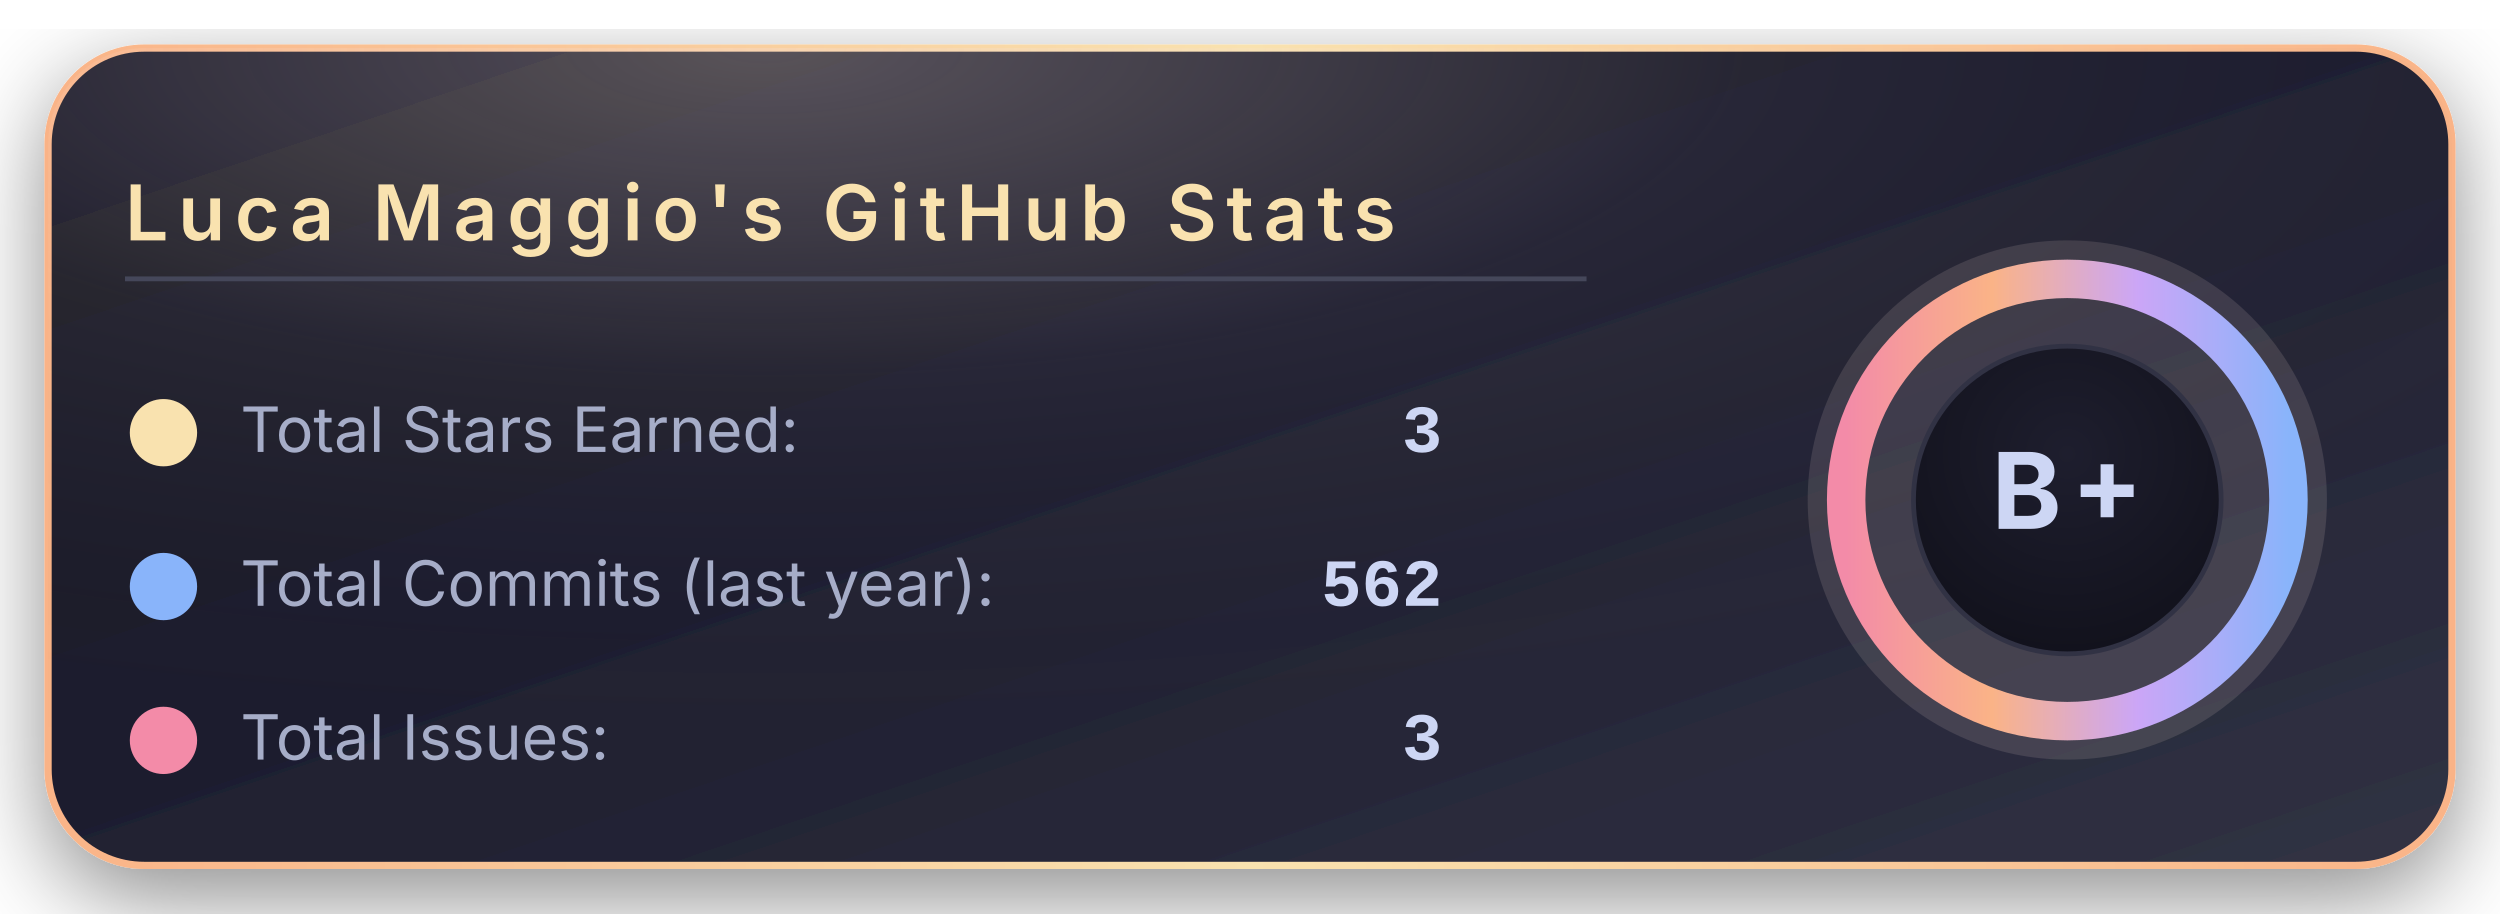
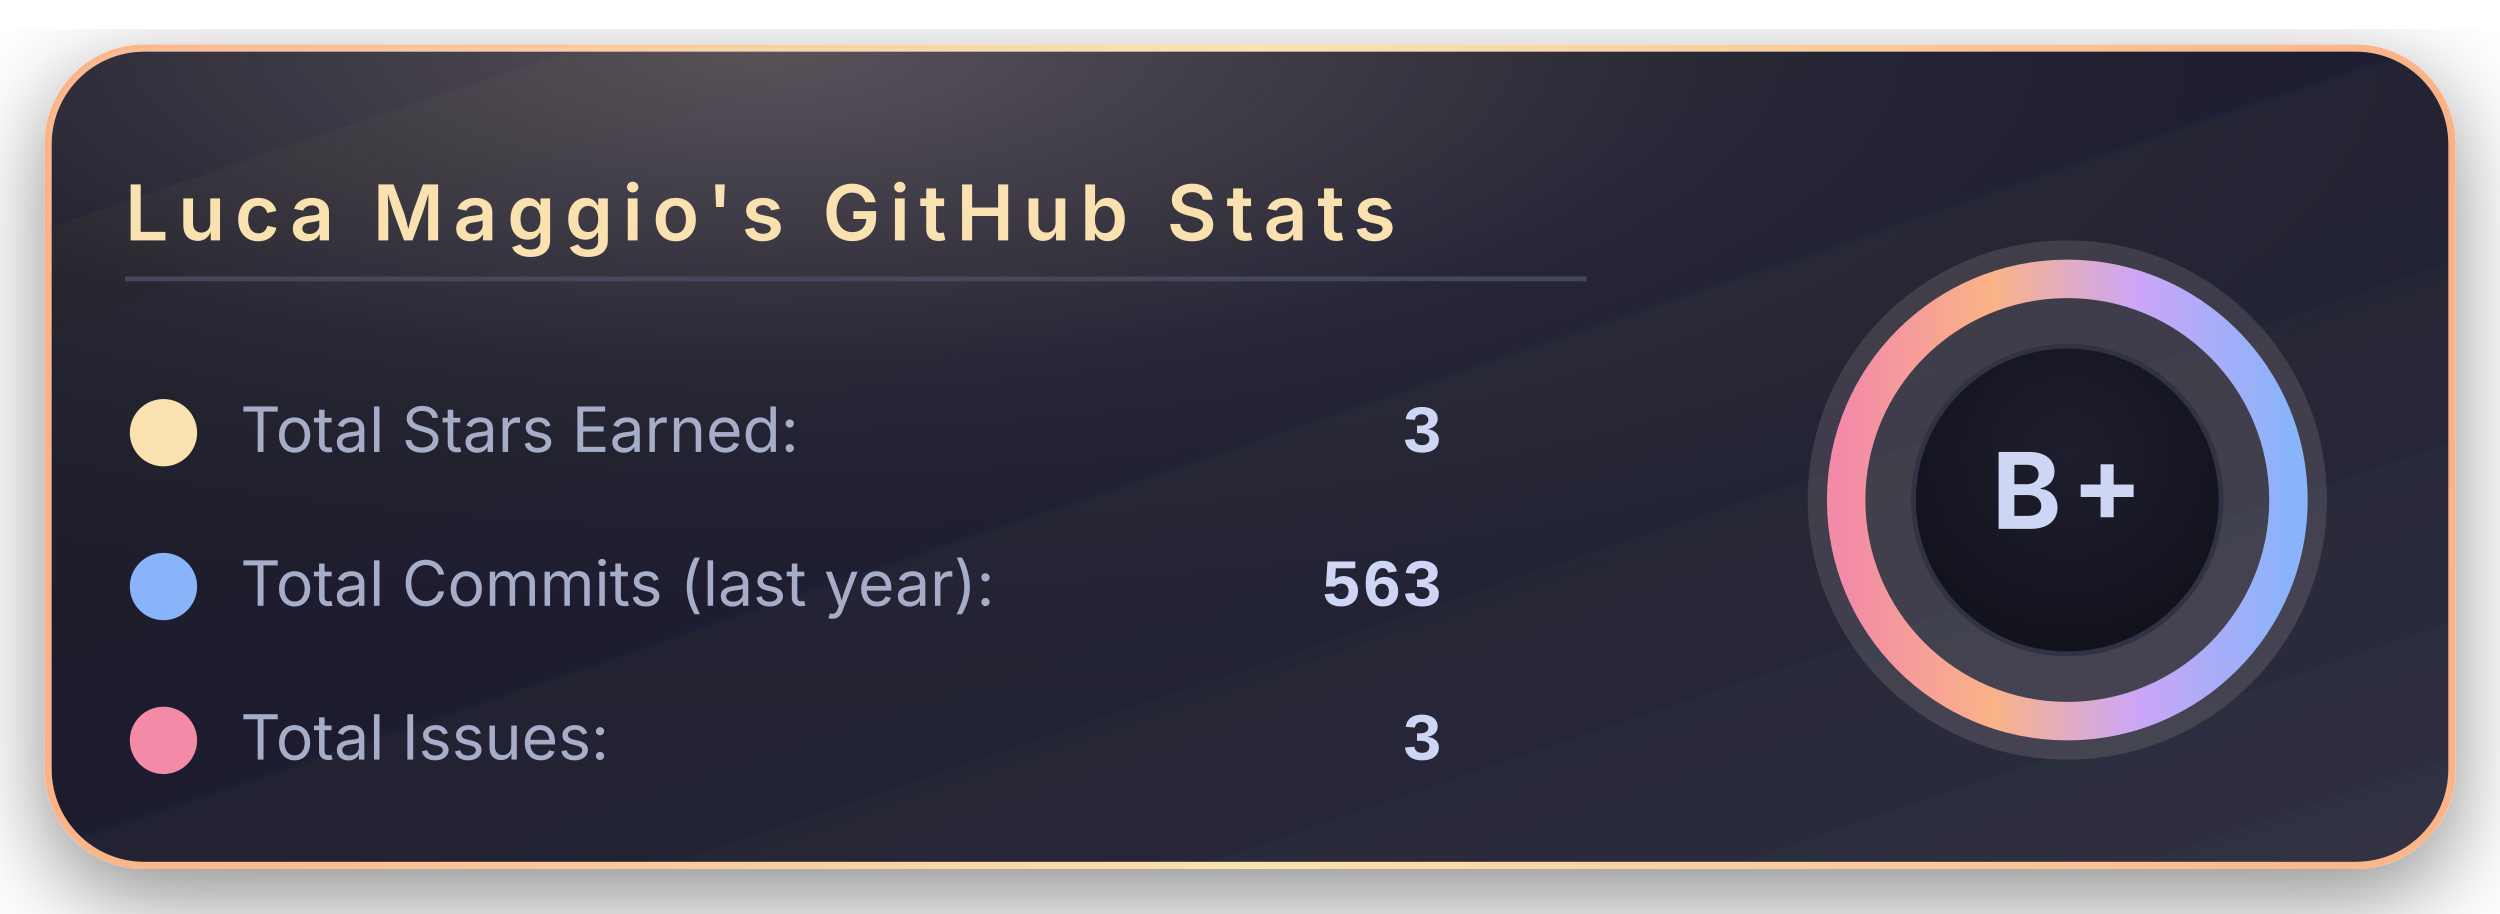
<svg xmlns="http://www.w3.org/2000/svg" width="520" height="190" viewBox="0 0 520 190">
  <defs>
    <linearGradient id="bgGradient" x1="0%" y1="0%" x2="100%" y2="100%">
      <stop offset="0%" stop-color="#181825" />
      <stop offset="45%" stop-color="#1e1e2e" />
      <stop offset="100%" stop-color="#313244" />
    </linearGradient>
    <linearGradient id="borderGradient" x1="0%" y1="0%" x2="100%" y2="0%">
      <stop offset="0%" stop-color="#fab387" />
      <stop offset="50%" stop-color="#f9e2af" />
      <stop offset="100%" stop-color="#fab387" />
    </linearGradient>
    <filter id="softShadow" x="-30%" y="-30%" width="160%" height="160%">
      <feDropShadow dx="0" dy="6" stdDeviation="10" flood-color="#000000" flood-opacity="0.45" />
    </filter>
    <radialGradient id="coffeeGlow" cx="30%" cy="0%" r="90%">
      <stop offset="0%" stop-color="#f5e0dc" stop-opacity="0.28" />
      <stop offset="45%" stop-color="#f5e0dc" stop-opacity="0.05" />
      <stop offset="100%" stop-color="#000000" stop-opacity="0" />
    </radialGradient>
    <radialGradient id="innerCircle" cx="50%" cy="35%" r="70%">
      <stop offset="0%" stop-color="#1e1e2e" />
      <stop offset="100%" stop-color="#11111b" />
    </radialGradient>
    <linearGradient id="ringGradient" x1="0%" y1="0%" x2="100%" y2="0%">
      <stop offset="0%" stop-color="#f38ba8" />
      <stop offset="33%" stop-color="#fab387" />
      <stop offset="66%" stop-color="#cba6f7" />
      <stop offset="100%" stop-color="#89b4fa" />
    </linearGradient>
  </defs>
  <rect x="10" y="10" rx="20" ry="20" width="500" height="170" fill="url(#bgGradient)" stroke="url(#borderGradient)" stroke-width="1.5" filter="url(#softShadow)" />
  <rect x="10" y="10" rx="20" ry="20" width="500" height="170" fill="url(#coffeeGlow)" />
  <text x="26" y="50" font-family="system-ui, -apple-system, BlinkMacSystemFont, 'Segoe UI', sans-serif" font-size="16" font-weight="600" letter-spacing="2" fill="#f9e2af">
      Luca Maggio's GitHub Stats
    </text>
  <line x1="26" y1="58" x2="330" y2="58" stroke="#45475a" stroke-width="1" />
  <circle cx="34" cy="90" r="7" fill="#f9e2af" />
  <text x="50" y="94" font-family="system-ui, -apple-system, BlinkMacSystemFont, 'Segoe UI', sans-serif" font-size="13" fill="#a6adc8">
      Total Stars Earned:
    </text>
  <text x="300" y="94" text-anchor="end" font-family="ui-monospace, SFMono-Regular, Menlo, Monaco, Consolas, 'Liberation Mono', 'Courier New', monospace" font-size="14" font-weight="600" fill="#cdd6f4">
      3
    </text>
  <circle cx="34" cy="122" r="7" fill="#89b4fa" />
  <text x="50" y="126" font-family="system-ui, -apple-system, BlinkMacSystemFont, 'Segoe UI', sans-serif" font-size="13" fill="#a6adc8">
      Total Commits (last year):
    </text>
  <text x="300" y="126" text-anchor="end" font-family="ui-monospace, SFMono-Regular, Menlo, Monaco, Consolas, 'Liberation Mono', 'Courier New', monospace" font-size="14" font-weight="600" fill="#cdd6f4">
-       562
+       563
    </text>
  <circle cx="34" cy="154" r="7" fill="#f38ba8" />
  <text x="50" y="158" font-family="system-ui, -apple-system, BlinkMacSystemFont, 'Segoe UI', sans-serif" font-size="13" fill="#a6adc8">
      Total Issues:
    </text>
  <text x="300" y="158" text-anchor="end" font-family="ui-monospace, SFMono-Regular, Menlo, Monaco, Consolas, 'Liberation Mono', 'Courier New', monospace" font-size="14" font-weight="600" fill="#cdd6f4">
      3
    </text>
  <g transform="translate(430, 104)">
    <circle cx="0" cy="0" r="54" fill="#f5e0dc" opacity="0.13" />
    <circle cx="0" cy="0" r="46" fill="none" stroke="url(#ringGradient)" stroke-width="8" />
    <circle cx="0" cy="0" r="32" fill="url(#innerCircle)" stroke="#313244" stroke-width="1" />
    <text x="0" y="6" text-anchor="middle" font-family="system-ui, -apple-system, BlinkMacSystemFont, 'Segoe UI', sans-serif" font-size="22" font-weight="700" letter-spacing="2" fill="#cdd6f4">
        B+
      </text>
  </g>
</svg>
